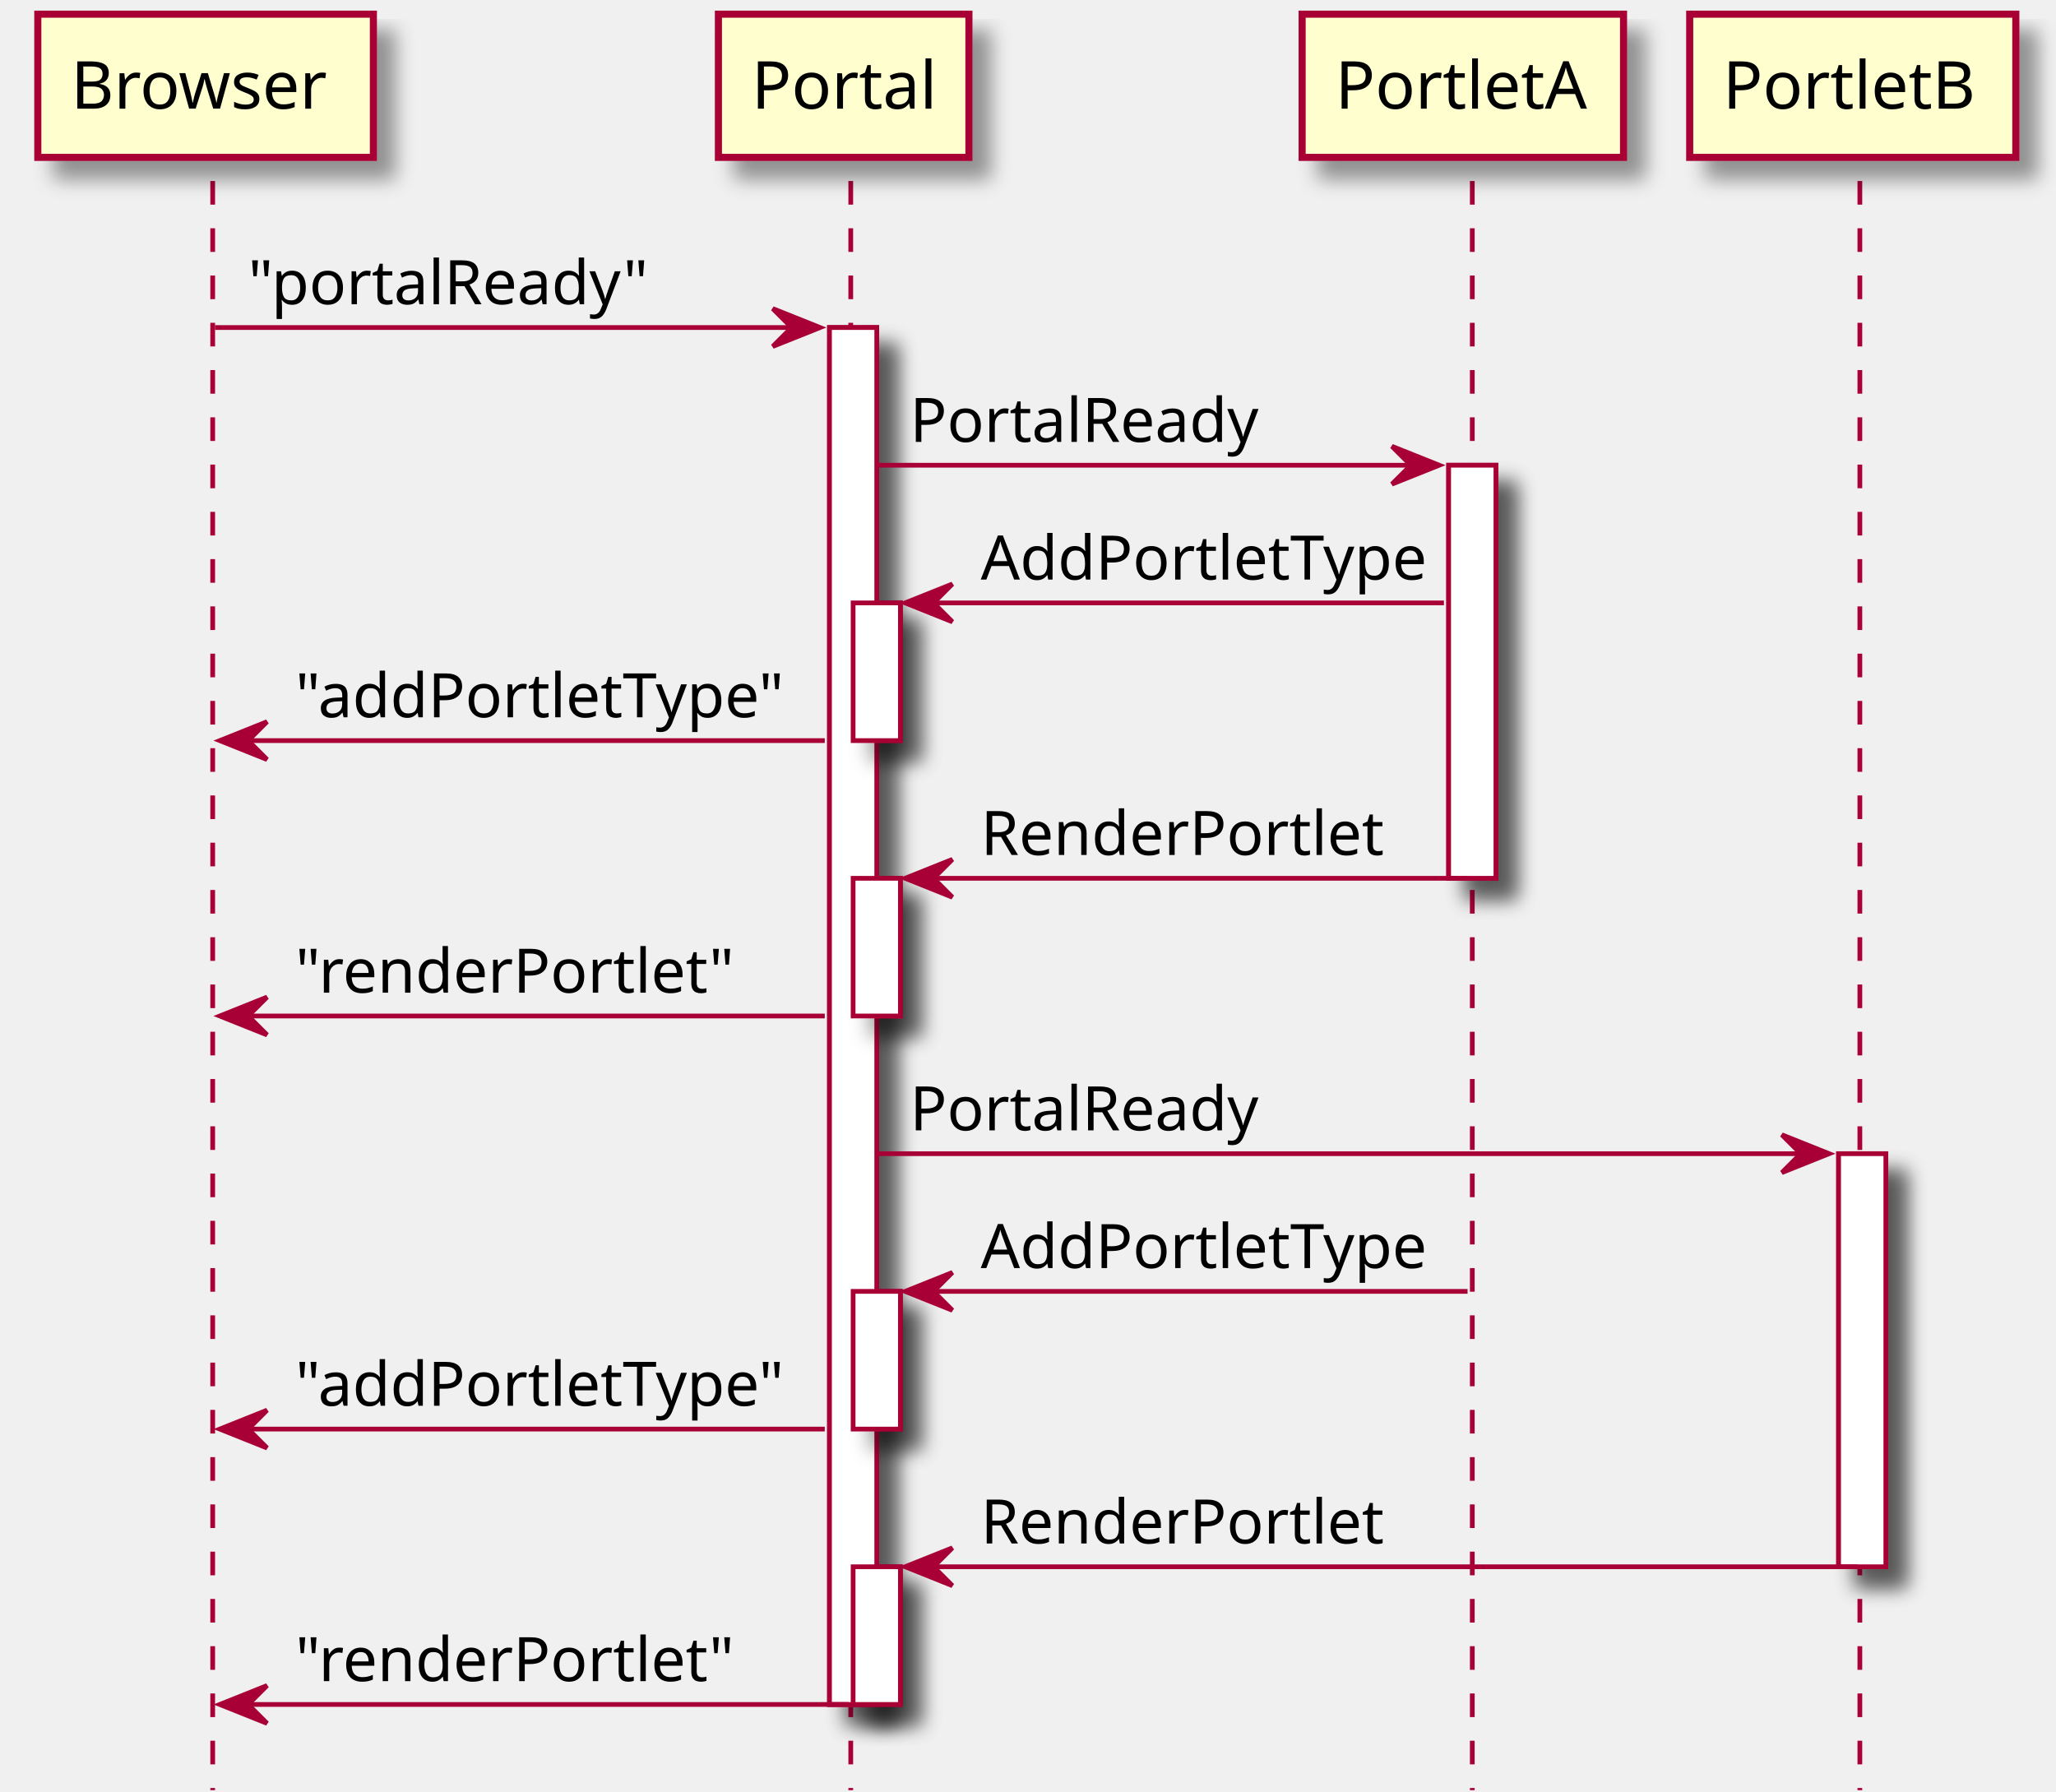
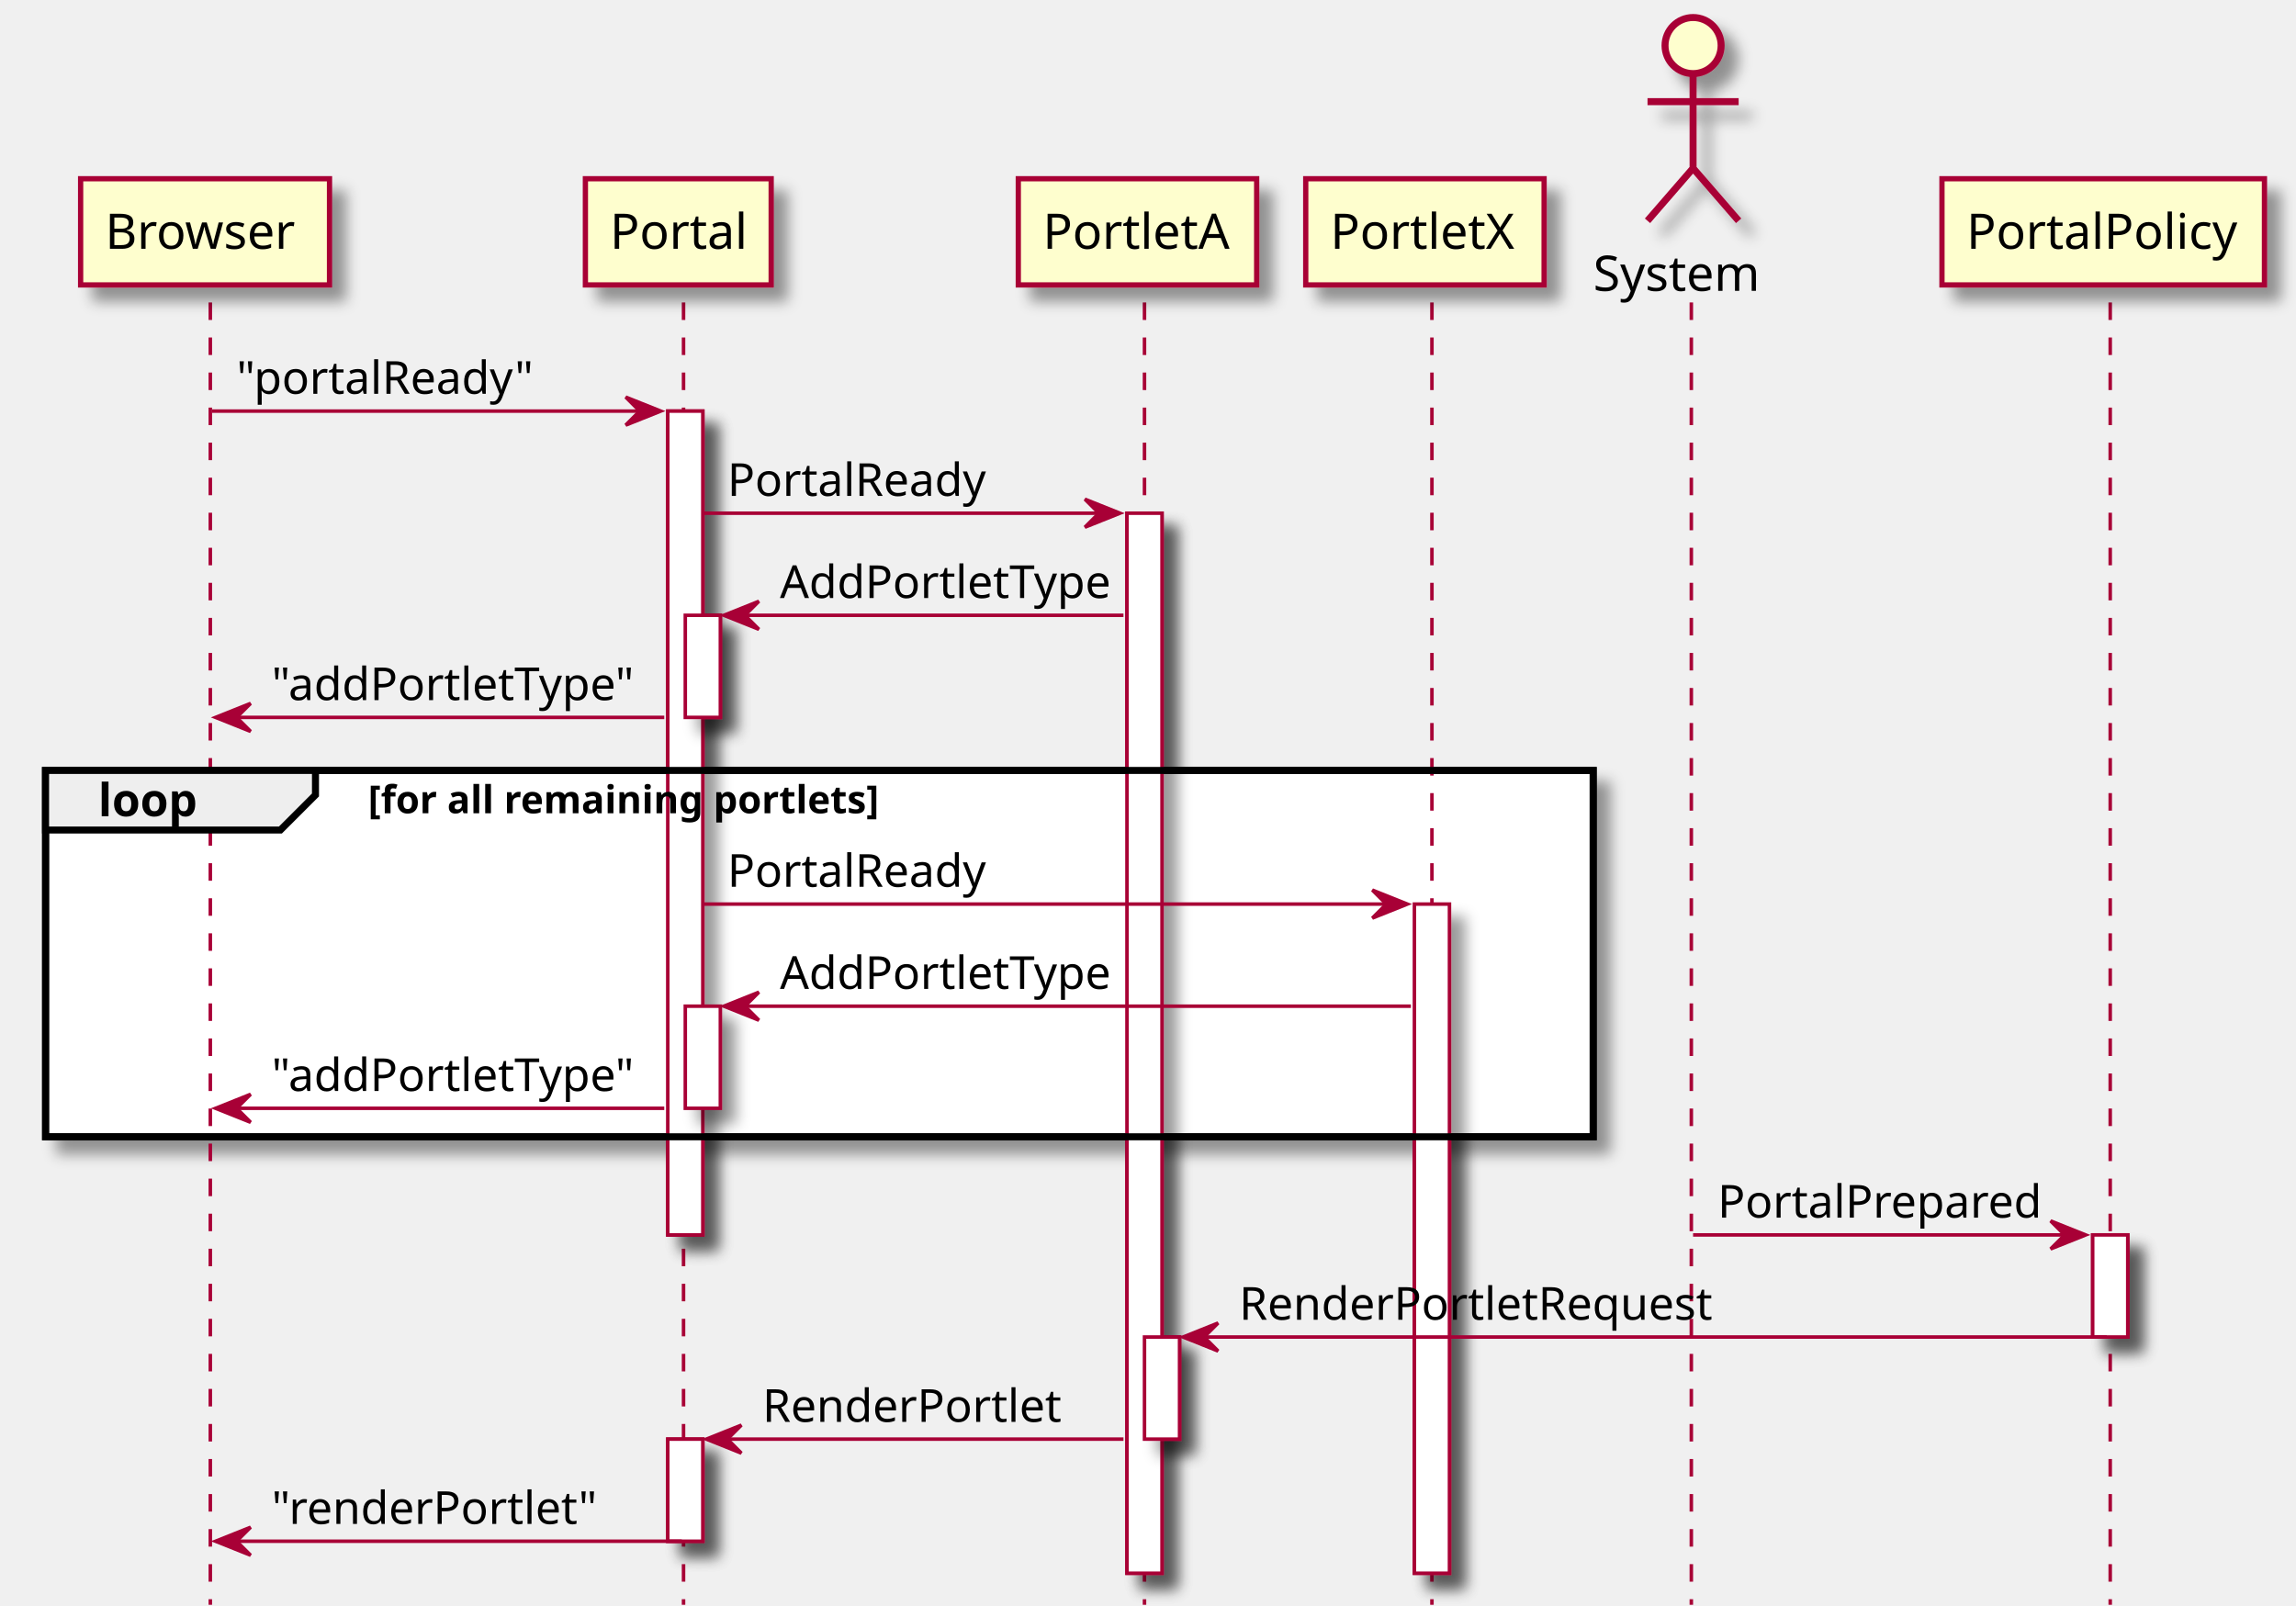
- <svg xmlns="http://www.w3.org/2000/svg" contentScriptType="application/ecmascript" contentStyleType="text/css" height="379px" preserveAspectRatio="none" style="width:435px;height:379px;" version="1.1" viewBox="0 0 435 379" width="435px" zoomAndPan="magnify">
+ <svg xmlns="http://www.w3.org/2000/svg" contentScriptType="application/ecmascript" contentStyleType="text/css" height="458px" preserveAspectRatio="none" style="width:655px;height:458px;" version="1.1" viewBox="0 0 655 458" width="655px" zoomAndPan="magnify">
  <defs>
-     <filter height="300%" id="f6grvuy" width="300%" x="-1" y="-1">
+     <filter height="300%" id="f4wq64c" width="300%" x="-1" y="-1">
      <feGaussianBlur result="blurOut" stdDeviation="2.0" />
      <feColorMatrix in="blurOut" result="blurOut2" type="matrix" values="0 0 0 0 0 0 0 0 0 0 0 0 0 0 0 0 0 0 .4 0" />
      <feOffset dx="4.0" dy="4.0" in="blurOut2" result="blurOut3" />
      <feBlend in="SourceGraphic" in2="blurOut3" mode="normal" />
    </filter>
  </defs>
  <g>
-     <rect fill="#FFFFFF" filter="url(#f6grvuy)" height="291.328" style="stroke: #A80036; stroke-width: 1.0;" width="10" x="175.5" y="69.297" />
-     <rect fill="#FFFFFF" filter="url(#f6grvuy)" height="29.133" style="stroke: #A80036; stroke-width: 1.0;" width="10" x="180.5" y="127.562" />
-     <rect fill="#FFFFFF" filter="url(#f6grvuy)" height="29.133" style="stroke: #A80036; stroke-width: 1.0;" width="10" x="180.5" y="185.828" />
-     <rect fill="#FFFFFF" filter="url(#f6grvuy)" height="29.133" style="stroke: #A80036; stroke-width: 1.0;" width="10" x="180.5" y="273.227" />
-     <rect fill="#FFFFFF" filter="url(#f6grvuy)" height="29.133" style="stroke: #A80036; stroke-width: 1.0;" width="10" x="180.5" y="331.492" />
-     <rect fill="#FFFFFF" filter="url(#f6grvuy)" height="87.398" style="stroke: #A80036; stroke-width: 1.0;" width="10" x="306.5" y="98.43" />
-     <rect fill="#FFFFFF" filter="url(#f6grvuy)" height="87.398" style="stroke: #A80036; stroke-width: 1.0;" width="10" x="389" y="244.094" />
-     <line style="stroke: #A80036; stroke-width: 1.0; stroke-dasharray: 5.0,5.0;" x1="45" x2="45" y1="38.297" y2="378.758" />
-     <line style="stroke: #A80036; stroke-width: 1.0; stroke-dasharray: 5.0,5.0;" x1="180" x2="180" y1="38.297" y2="378.758" />
-     <line style="stroke: #A80036; stroke-width: 1.0; stroke-dasharray: 5.0,5.0;" x1="311.5" x2="311.5" y1="38.297" y2="378.758" />
-     <line style="stroke: #A80036; stroke-width: 1.0; stroke-dasharray: 5.0,5.0;" x1="393.5" x2="393.5" y1="38.297" y2="378.758" />
-     <rect fill="#FEFECE" filter="url(#f6grvuy)" height="30.297" style="stroke: #A80036; stroke-width: 1.5;" width="71" x="8" y="3" />
-     <text fill="#000000" font-family="sans-serif" font-size="14" lengthAdjust="spacingAndGlyphs" textLength="57" x="15" y="22.995">Browser</text>
-     <rect fill="#FEFECE" filter="url(#f6grvuy)" height="30.297" style="stroke: #A80036; stroke-width: 1.5;" width="53" x="152" y="3" />
-     <text fill="#000000" font-family="sans-serif" font-size="14" lengthAdjust="spacingAndGlyphs" textLength="39" x="159" y="22.995">Portal</text>
-     <rect fill="#FEFECE" filter="url(#f6grvuy)" height="30.297" style="stroke: #A80036; stroke-width: 1.5;" width="68" x="275.5" y="3" />
-     <text fill="#000000" font-family="sans-serif" font-size="14" lengthAdjust="spacingAndGlyphs" textLength="54" x="282.5" y="22.995">PortletA</text>
-     <rect fill="#FEFECE" filter="url(#f6grvuy)" height="30.297" style="stroke: #A80036; stroke-width: 1.5;" width="69" x="357.5" y="3" />
-     <text fill="#000000" font-family="sans-serif" font-size="14" lengthAdjust="spacingAndGlyphs" textLength="55" x="364.5" y="22.995">PortletB</text>
-     <rect fill="#FFFFFF" filter="url(#f6grvuy)" height="291.328" style="stroke: #A80036; stroke-width: 1.0;" width="10" x="175.5" y="69.297" />
-     <rect fill="#FFFFFF" filter="url(#f6grvuy)" height="29.133" style="stroke: #A80036; stroke-width: 1.0;" width="10" x="180.5" y="127.562" />
-     <rect fill="#FFFFFF" filter="url(#f6grvuy)" height="29.133" style="stroke: #A80036; stroke-width: 1.0;" width="10" x="180.5" y="185.828" />
-     <rect fill="#FFFFFF" filter="url(#f6grvuy)" height="29.133" style="stroke: #A80036; stroke-width: 1.0;" width="10" x="180.5" y="273.227" />
-     <rect fill="#FFFFFF" filter="url(#f6grvuy)" height="29.133" style="stroke: #A80036; stroke-width: 1.0;" width="10" x="180.5" y="331.492" />
-     <rect fill="#FFFFFF" filter="url(#f6grvuy)" height="87.398" style="stroke: #A80036; stroke-width: 1.0;" width="10" x="306.5" y="98.43" />
-     <rect fill="#FFFFFF" filter="url(#f6grvuy)" height="87.398" style="stroke: #A80036; stroke-width: 1.0;" width="10" x="389" y="244.094" />
-     <polygon fill="#A80036" points="163.5,65.297,173.5,69.297,163.5,73.297,167.5,69.297" style="stroke: #A80036; stroke-width: 1.0;" />
-     <line style="stroke: #A80036; stroke-width: 1.0;" x1="45.5" x2="169.5" y1="69.297" y2="69.297" />
-     <text fill="#000000" font-family="sans-serif" font-size="13" lengthAdjust="spacingAndGlyphs" textLength="86" x="52.5" y="64.364">"portalReady"</text>
-     <polygon fill="#A80036" points="294.5,94.43,304.5,98.43,294.5,102.43,298.5,98.43" style="stroke: #A80036; stroke-width: 1.0;" />
-     <line style="stroke: #A80036; stroke-width: 1.0;" x1="185.5" x2="300.5" y1="98.43" y2="98.43" />
-     <text fill="#000000" font-family="sans-serif" font-size="13" lengthAdjust="spacingAndGlyphs" textLength="76" x="192.5" y="93.497">PortalReady</text>
-     <polygon fill="#A80036" points="201.5,123.562,191.5,127.562,201.5,131.562,197.5,127.562" style="stroke: #A80036; stroke-width: 1.0;" />
-     <line style="stroke: #A80036; stroke-width: 1.0;" x1="195.5" x2="305.5" y1="127.562" y2="127.562" />
-     <text fill="#000000" font-family="sans-serif" font-size="13" lengthAdjust="spacingAndGlyphs" textLength="97" x="207.5" y="122.629">AddPortletType</text>
-     <polygon fill="#A80036" points="56.5,152.695,46.5,156.695,56.5,160.695,52.5,156.695" style="stroke: #A80036; stroke-width: 1.0;" />
-     <line style="stroke: #A80036; stroke-width: 1.0;" x1="50.5" x2="174.5" y1="156.695" y2="156.695" />
-     <text fill="#000000" font-family="sans-serif" font-size="13" lengthAdjust="spacingAndGlyphs" textLength="106" x="62.5" y="151.762">"addPortletType"</text>
-     <polygon fill="#A80036" points="201.5,181.828,191.5,185.828,201.5,189.828,197.5,185.828" style="stroke: #A80036; stroke-width: 1.0;" />
-     <line style="stroke: #A80036; stroke-width: 1.0;" x1="195.5" x2="310.5" y1="185.828" y2="185.828" />
-     <text fill="#000000" font-family="sans-serif" font-size="13" lengthAdjust="spacingAndGlyphs" textLength="87" x="207.5" y="180.895">RenderPortlet</text>
-     <polygon fill="#A80036" points="56.5,210.961,46.5,214.961,56.5,218.961,52.5,214.961" style="stroke: #A80036; stroke-width: 1.0;" />
-     <line style="stroke: #A80036; stroke-width: 1.0;" x1="50.5" x2="174.5" y1="214.961" y2="214.961" />
-     <text fill="#000000" font-family="sans-serif" font-size="13" lengthAdjust="spacingAndGlyphs" textLength="94" x="62.5" y="210.028">"renderPortlet"</text>
-     <polygon fill="#A80036" points="377,240.094,387,244.094,377,248.094,381,244.094" style="stroke: #A80036; stroke-width: 1.0;" />
-     <line style="stroke: #A80036; stroke-width: 1.0;" x1="185.5" x2="383" y1="244.094" y2="244.094" />
-     <text fill="#000000" font-family="sans-serif" font-size="13" lengthAdjust="spacingAndGlyphs" textLength="76" x="192.5" y="239.161">PortalReady</text>
-     <polygon fill="#A80036" points="201.5,269.227,191.5,273.227,201.5,277.227,197.5,273.227" style="stroke: #A80036; stroke-width: 1.0;" />
-     <line style="stroke: #A80036; stroke-width: 1.0;" x1="195.5" x2="310.5" y1="273.227" y2="273.227" />
-     <text fill="#000000" font-family="sans-serif" font-size="13" lengthAdjust="spacingAndGlyphs" textLength="97" x="207.5" y="268.293">AddPortletType</text>
-     <polygon fill="#A80036" points="56.5,298.359,46.5,302.359,56.5,306.359,52.5,302.359" style="stroke: #A80036; stroke-width: 1.0;" />
-     <line style="stroke: #A80036; stroke-width: 1.0;" x1="50.5" x2="174.5" y1="302.359" y2="302.359" />
-     <text fill="#000000" font-family="sans-serif" font-size="13" lengthAdjust="spacingAndGlyphs" textLength="106" x="62.5" y="297.426">"addPortletType"</text>
-     <polygon fill="#A80036" points="201.5,327.492,191.5,331.492,201.5,335.492,197.5,331.492" style="stroke: #A80036; stroke-width: 1.0;" />
-     <line style="stroke: #A80036; stroke-width: 1.0;" x1="195.5" x2="393" y1="331.492" y2="331.492" />
-     <text fill="#000000" font-family="sans-serif" font-size="13" lengthAdjust="spacingAndGlyphs" textLength="87" x="207.5" y="326.559">RenderPortlet</text>
-     <polygon fill="#A80036" points="56.5,356.625,46.5,360.625,56.5,364.625,52.5,360.625" style="stroke: #A80036; stroke-width: 1.0;" />
-     <line style="stroke: #A80036; stroke-width: 1.0;" x1="50.5" x2="179.5" y1="360.625" y2="360.625" />
-     <text fill="#000000" font-family="sans-serif" font-size="13" lengthAdjust="spacingAndGlyphs" textLength="94" x="62.5" y="355.692">"renderPortlet"</text>
+     <rect fill="#FFFFFF" filter="url(#f4wq64c)" height="235.062" style="stroke: #A80036; stroke-width: 1.0;" width="10" x="190.5" y="117.297" />
+     <rect fill="#FFFFFF" filter="url(#f4wq64c)" height="29.133" style="stroke: #A80036; stroke-width: 1.0;" width="10" x="195.5" y="175.562" />
+     <rect fill="#FFFFFF" filter="url(#f4wq64c)" height="29.133" style="stroke: #A80036; stroke-width: 1.0;" width="10" x="195.5" y="287.094" />
+     <rect fill="#FFFFFF" filter="url(#f4wq64c)" height="29.133" style="stroke: #A80036; stroke-width: 1.0;" width="10" x="190.5" y="410.625" />
+     <rect fill="#FFFFFF" filter="url(#f4wq64c)" height="302.461" style="stroke: #A80036; stroke-width: 1.0;" width="10" x="321.5" y="146.43" />
+     <rect fill="#FFFFFF" filter="url(#f4wq64c)" height="29.133" style="stroke: #A80036; stroke-width: 1.0;" width="10" x="326.5" y="381.492" />
+     <rect fill="#FFFFFF" filter="url(#f4wq64c)" height="190.93" style="stroke: #A80036; stroke-width: 1.0;" width="10" x="403.5" y="257.961" />
+     <rect fill="#FFFFFF" filter="url(#f4wq64c)" height="29.133" style="stroke: #A80036; stroke-width: 1.0;" width="10" x="597" y="352.359" />
+     <rect fill="#FFFFFF" filter="url(#f4wq64c)" height="104.531" style="stroke: #000000; stroke-width: 2.0;" width="441.5" x="13" y="219.828" />
+     <line style="stroke: #A80036; stroke-width: 1.0; stroke-dasharray: 5.0,5.0;" x1="60" x2="60" y1="86.297" y2="457.891" />
+     <line style="stroke: #A80036; stroke-width: 1.0; stroke-dasharray: 5.0,5.0;" x1="195" x2="195" y1="86.297" y2="457.891" />
+     <line style="stroke: #A80036; stroke-width: 1.0; stroke-dasharray: 5.0,5.0;" x1="326.5" x2="326.5" y1="86.297" y2="457.891" />
+     <line style="stroke: #A80036; stroke-width: 1.0; stroke-dasharray: 5.0,5.0;" x1="408.5" x2="408.5" y1="86.297" y2="457.891" />
+     <line style="stroke: #A80036; stroke-width: 1.0; stroke-dasharray: 5.0,5.0;" x1="482.5" x2="482.5" y1="86.297" y2="457.891" />
+     <line style="stroke: #A80036; stroke-width: 1.0; stroke-dasharray: 5.0,5.0;" x1="602" x2="602" y1="86.297" y2="457.891" />
+     <rect fill="#FEFECE" filter="url(#f4wq64c)" height="30.297" style="stroke: #A80036; stroke-width: 1.5;" width="71" x="23" y="51" />
+     <text fill="#000000" font-family="sans-serif" font-size="14" lengthAdjust="spacingAndGlyphs" textLength="57" x="30" y="70.995">Browser</text>
+     <rect fill="#FEFECE" filter="url(#f4wq64c)" height="30.297" style="stroke: #A80036; stroke-width: 1.5;" width="53" x="167" y="51" />
+     <text fill="#000000" font-family="sans-serif" font-size="14" lengthAdjust="spacingAndGlyphs" textLength="39" x="174" y="70.995">Portal</text>
+     <rect fill="#FEFECE" filter="url(#f4wq64c)" height="30.297" style="stroke: #A80036; stroke-width: 1.5;" width="68" x="290.5" y="51" />
+     <text fill="#000000" font-family="sans-serif" font-size="14" lengthAdjust="spacingAndGlyphs" textLength="54" x="297.5" y="70.995">PortletA</text>
+     <rect fill="#FEFECE" filter="url(#f4wq64c)" height="30.297" style="stroke: #A80036; stroke-width: 1.5;" width="68" x="372.5" y="51" />
+     <text fill="#000000" font-family="sans-serif" font-size="14" lengthAdjust="spacingAndGlyphs" textLength="54" x="379.5" y="70.995">PortletX</text>
+     <text fill="#000000" font-family="sans-serif" font-size="14" lengthAdjust="spacingAndGlyphs" textLength="51" x="454.5" y="82.995">System</text>
+     <ellipse cx="483" cy="13" fill="#FEFECE" filter="url(#f4wq64c)" rx="8" ry="8" style="stroke: #A80036; stroke-width: 2.0;" />
+     <path d="M483,21 L483,48 M470,29 L496,29 M483,48 L470,63 M483,48 L496,63 " fill="#FEFECE" filter="url(#f4wq64c)" style="stroke: #A80036; stroke-width: 2.0;" />
+     <rect fill="#FEFECE" filter="url(#f4wq64c)" height="30.297" style="stroke: #A80036; stroke-width: 1.5;" width="92" x="554" y="51" />
+     <text fill="#000000" font-family="sans-serif" font-size="14" lengthAdjust="spacingAndGlyphs" textLength="78" x="561" y="70.995">PortalPolicy</text>
+     <rect fill="#FFFFFF" filter="url(#f4wq64c)" height="235.062" style="stroke: #A80036; stroke-width: 1.0;" width="10" x="190.5" y="117.297" />
+     <rect fill="#FFFFFF" filter="url(#f4wq64c)" height="29.133" style="stroke: #A80036; stroke-width: 1.0;" width="10" x="195.5" y="175.562" />
+     <rect fill="#FFFFFF" filter="url(#f4wq64c)" height="29.133" style="stroke: #A80036; stroke-width: 1.0;" width="10" x="195.5" y="287.094" />
+     <rect fill="#FFFFFF" filter="url(#f4wq64c)" height="29.133" style="stroke: #A80036; stroke-width: 1.0;" width="10" x="190.5" y="410.625" />
+     <rect fill="#FFFFFF" filter="url(#f4wq64c)" height="302.461" style="stroke: #A80036; stroke-width: 1.0;" width="10" x="321.5" y="146.43" />
+     <rect fill="#FFFFFF" filter="url(#f4wq64c)" height="29.133" style="stroke: #A80036; stroke-width: 1.0;" width="10" x="326.5" y="381.492" />
+     <rect fill="#FFFFFF" filter="url(#f4wq64c)" height="190.93" style="stroke: #A80036; stroke-width: 1.0;" width="10" x="403.5" y="257.961" />
+     <rect fill="#FFFFFF" filter="url(#f4wq64c)" height="29.133" style="stroke: #A80036; stroke-width: 1.0;" width="10" x="597" y="352.359" />
+     <polygon fill="#A80036" points="178.5,113.297,188.5,117.297,178.5,121.297,182.5,117.297" style="stroke: #A80036; stroke-width: 1.0;" />
+     <line style="stroke: #A80036; stroke-width: 1.0;" x1="60.5" x2="184.5" y1="117.297" y2="117.297" />
+     <text fill="#000000" font-family="sans-serif" font-size="13" lengthAdjust="spacingAndGlyphs" textLength="86" x="67.5" y="112.364">"portalReady"</text>
+     <polygon fill="#A80036" points="309.5,142.43,319.5,146.43,309.5,150.43,313.5,146.43" style="stroke: #A80036; stroke-width: 1.0;" />
+     <line style="stroke: #A80036; stroke-width: 1.0;" x1="200.5" x2="315.5" y1="146.43" y2="146.43" />
+     <text fill="#000000" font-family="sans-serif" font-size="13" lengthAdjust="spacingAndGlyphs" textLength="76" x="207.5" y="141.497">PortalReady</text>
+     <polygon fill="#A80036" points="216.5,171.562,206.5,175.562,216.5,179.562,212.5,175.562" style="stroke: #A80036; stroke-width: 1.0;" />
+     <line style="stroke: #A80036; stroke-width: 1.0;" x1="210.5" x2="320.5" y1="175.562" y2="175.562" />
+     <text fill="#000000" font-family="sans-serif" font-size="13" lengthAdjust="spacingAndGlyphs" textLength="97" x="222.5" y="170.629">AddPortletType</text>
+     <polygon fill="#A80036" points="71.5,200.695,61.5,204.695,71.5,208.695,67.5,204.695" style="stroke: #A80036; stroke-width: 1.0;" />
+     <line style="stroke: #A80036; stroke-width: 1.0;" x1="65.5" x2="189.5" y1="204.695" y2="204.695" />
+     <text fill="#000000" font-family="sans-serif" font-size="13" lengthAdjust="spacingAndGlyphs" textLength="106" x="77.5" y="199.762">"addPortletType"</text>
+     <rect fill="none" height="104.531" style="stroke: #000000; stroke-width: 2.0;" width="441.5" x="13" y="219.828" />
+     <polygon fill="#EEEEEE" points="13,219.828,90,219.828,90,226.828,80,236.828,13,236.828,13,219.828" style="stroke: #000000; stroke-width: 2.0;" />
+     <text fill="#000000" font-family="sans-serif" font-size="13" font-weight="bold" lengthAdjust="spacingAndGlyphs" textLength="32" x="28" y="232.895">loop</text>
+     <text fill="#000000" font-family="sans-serif" font-size="11" font-weight="bold" lengthAdjust="spacingAndGlyphs" textLength="170" x="105" y="232.039">[for all remaining portlets]</text>
+     <polygon fill="#A80036" points="391.5,253.961,401.5,257.961,391.5,261.961,395.5,257.961" style="stroke: #A80036; stroke-width: 1.0;" />
+     <line style="stroke: #A80036; stroke-width: 1.0;" x1="200.5" x2="397.5" y1="257.961" y2="257.961" />
+     <text fill="#000000" font-family="sans-serif" font-size="13" lengthAdjust="spacingAndGlyphs" textLength="76" x="207.5" y="253.028">PortalReady</text>
+     <polygon fill="#A80036" points="216.5,283.094,206.5,287.094,216.5,291.094,212.5,287.094" style="stroke: #A80036; stroke-width: 1.0;" />
+     <line style="stroke: #A80036; stroke-width: 1.0;" x1="210.5" x2="402.5" y1="287.094" y2="287.094" />
+     <text fill="#000000" font-family="sans-serif" font-size="13" lengthAdjust="spacingAndGlyphs" textLength="97" x="222.5" y="282.161">AddPortletType</text>
+     <polygon fill="#A80036" points="71.5,312.227,61.5,316.227,71.5,320.227,67.5,316.227" style="stroke: #A80036; stroke-width: 1.0;" />
+     <line style="stroke: #A80036; stroke-width: 1.0;" x1="65.5" x2="189.5" y1="316.227" y2="316.227" />
+     <text fill="#000000" font-family="sans-serif" font-size="13" lengthAdjust="spacingAndGlyphs" textLength="106" x="77.5" y="311.293">"addPortletType"</text>
+     <polygon fill="#A80036" points="585,348.359,595,352.359,585,356.359,589,352.359" style="stroke: #A80036; stroke-width: 1.0;" />
+     <line style="stroke: #A80036; stroke-width: 1.0;" x1="483" x2="591" y1="352.359" y2="352.359" />
+     <text fill="#000000" font-family="sans-serif" font-size="13" lengthAdjust="spacingAndGlyphs" textLength="95" x="490" y="347.426">PortalPrepared</text>
+     <polygon fill="#A80036" points="347.5,377.492,337.5,381.492,347.5,385.492,343.5,381.492" style="stroke: #A80036; stroke-width: 1.0;" />
+     <line style="stroke: #A80036; stroke-width: 1.0;" x1="341.5" x2="601" y1="381.492" y2="381.492" />
+     <text fill="#000000" font-family="sans-serif" font-size="13" lengthAdjust="spacingAndGlyphs" textLength="139" x="353.5" y="376.559">RenderPortletRequest</text>
+     <polygon fill="#A80036" points="211.5,406.625,201.5,410.625,211.5,414.625,207.5,410.625" style="stroke: #A80036; stroke-width: 1.0;" />
+     <line style="stroke: #A80036; stroke-width: 1.0;" x1="205.5" x2="320.5" y1="410.625" y2="410.625" />
+     <text fill="#000000" font-family="sans-serif" font-size="13" lengthAdjust="spacingAndGlyphs" textLength="87" x="217.5" y="405.692">RenderPortlet</text>
+     <polygon fill="#A80036" points="71.5,435.758,61.5,439.758,71.5,443.758,67.5,439.758" style="stroke: #A80036; stroke-width: 1.0;" />
+     <line style="stroke: #A80036; stroke-width: 1.0;" x1="65.5" x2="194.5" y1="439.758" y2="439.758" />
+     <text fill="#000000" font-family="sans-serif" font-size="13" lengthAdjust="spacingAndGlyphs" textLength="94" x="77.5" y="434.825">"renderPortlet"</text>
  </g>
</svg>
